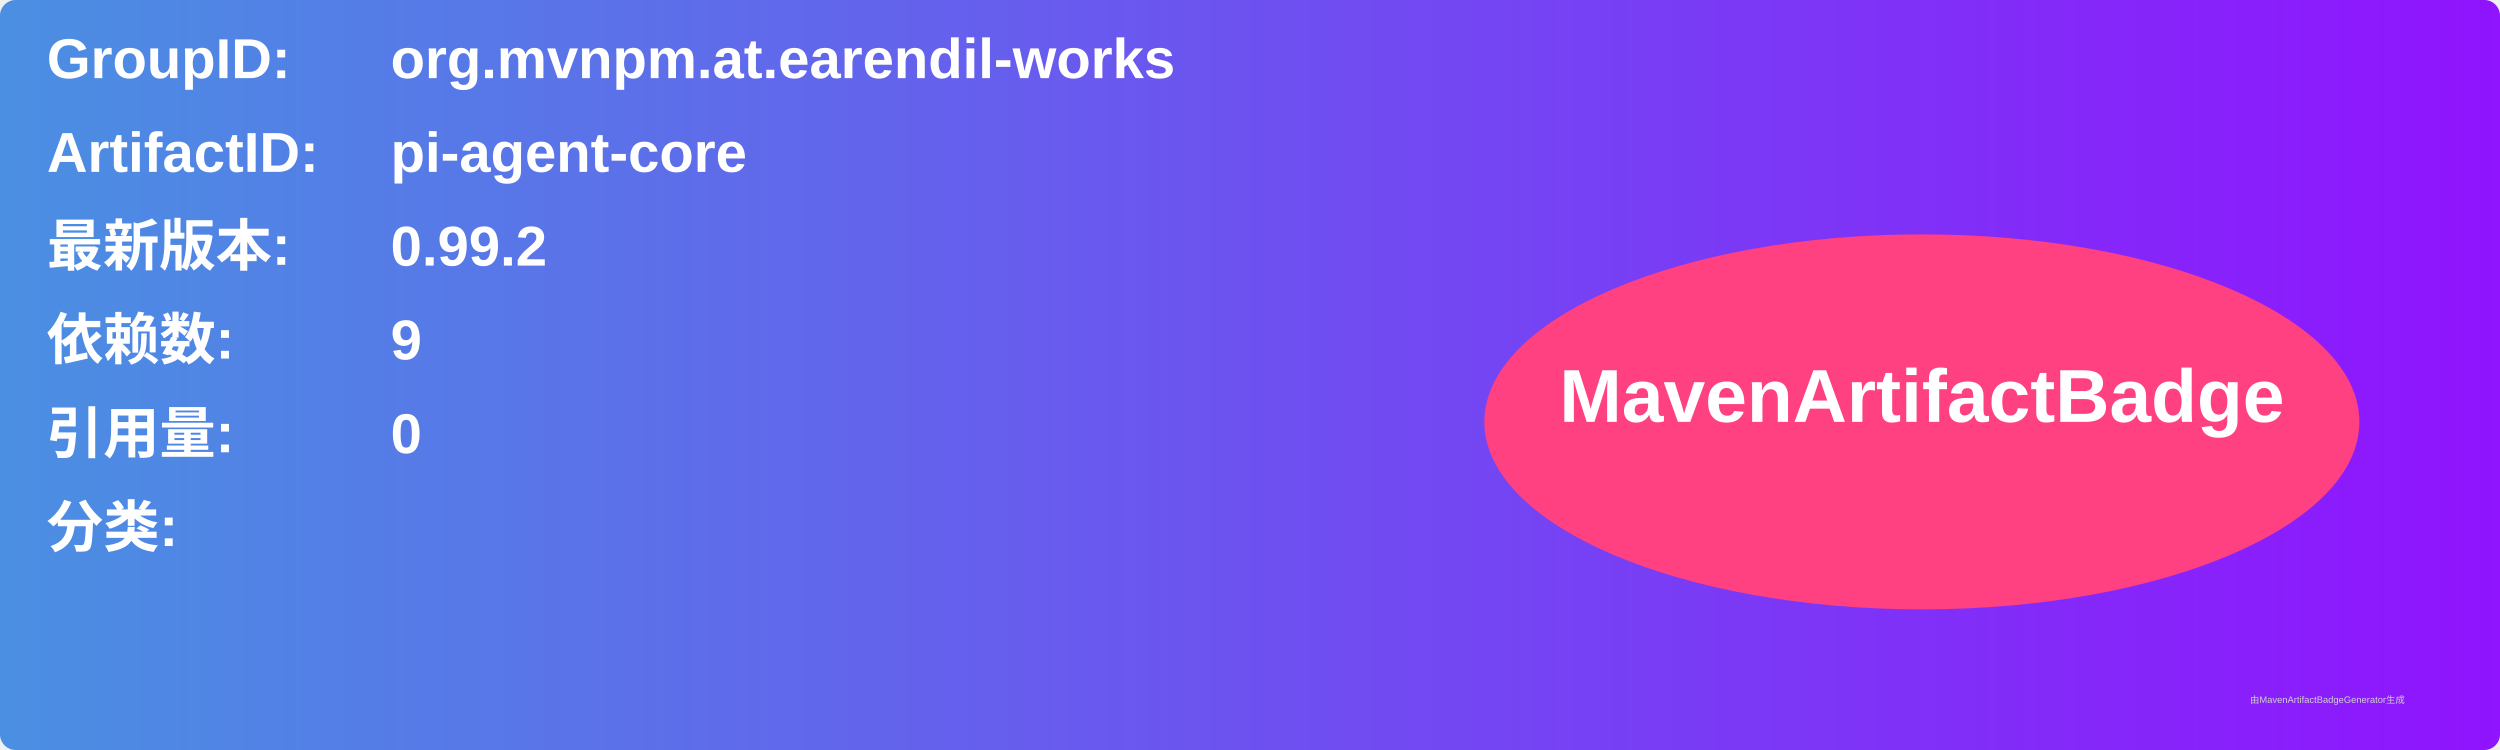
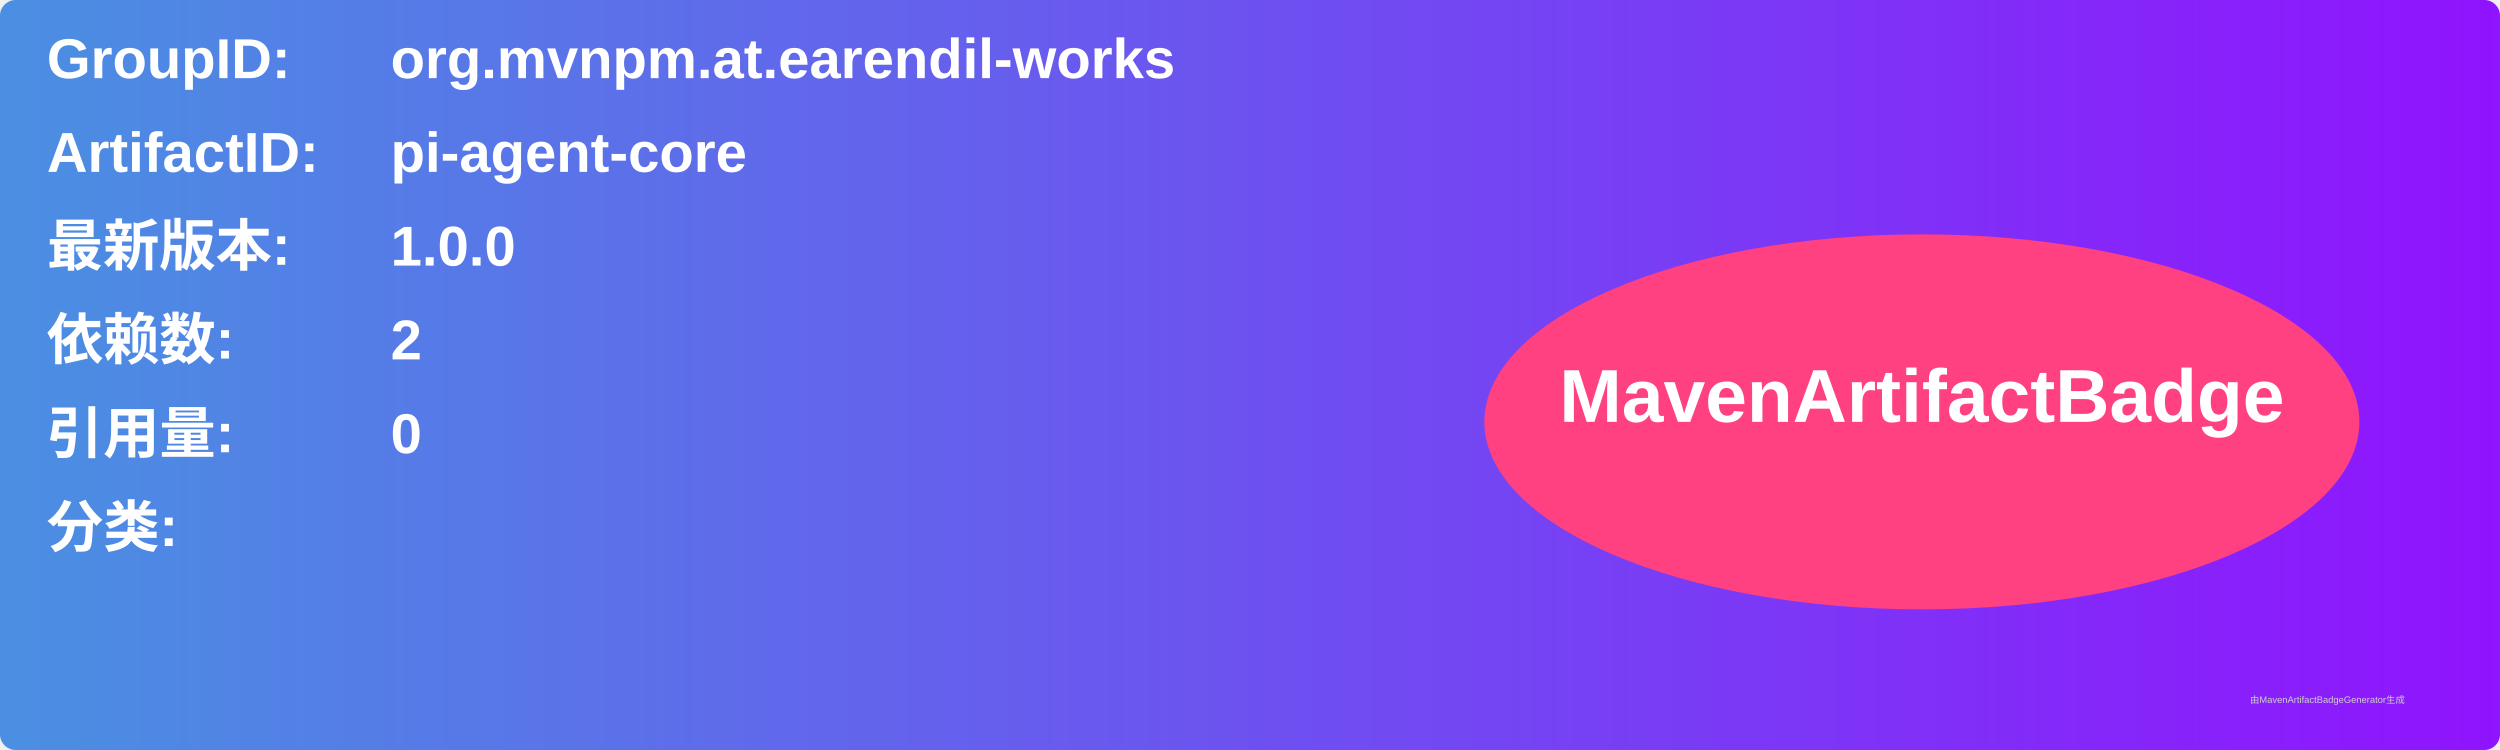
<svg xmlns="http://www.w3.org/2000/svg" width="800" height="240" viewBox="0 0 800 240">
  <linearGradient id="grad" x1="0%" y1="0%" x2="100%" y2="0%">
    <stop offset="0%" stop-color="#4a90e2" />
    <stop offset="100%" stop-color="#9013fe" />
  </linearGradient>
  <rect width="100%" height="100%" rx="5" ry="5" fill="url(#grad)" />
  <g transform="translate(15, 15)">
    <text x="0" y="10" font-family="Arial" font-size="18" fill="white" font-weight="bold" width="260">GroupID:</text>
    <text x="110" y="10" font-family="Arial" font-size="18" fill="white" font-weight="bold" width="460">org.mvnpm.at.earendil-works</text>
    <text x="0" y="40" font-family="Arial" font-size="18" fill="white" font-weight="bold" width="260">ArtifactID:</text>
    <text x="110" y="40" font-family="Arial" font-size="18" fill="white" font-weight="bold" width="460">pi-agent-core</text>
    <text x="0" y="70" font-family="Arial" font-size="18" fill="white" font-weight="bold">最新版本:</text>
    <text x="110" y="70" font-family="Arial" font-size="18" fill="white" font-weight="bold">
-       <tspan font-weight="bold">0.99.2</tspan>
+       <tspan font-weight="bold">1.0.0</tspan>
    </text>
    <text x="0" y="100" font-family="Arial" font-size="18" fill="white" font-weight="bold">依赖数: </text>
    <text x="110" y="100" font-family="Arial" font-size="18" fill="white">
-       <tspan font-weight="bold">9</tspan>
+       <tspan font-weight="bold">2</tspan>
    </text>
    <text x="0" y="130" font-family="Arial" font-size="18" fill="white" font-weight="bold">引用量: </text>
    <text x="110" y="130" font-family="Arial" font-size="18" fill="white">
      <tspan font-weight="bold">0</tspan>
    </text>
    <text x="0" y="160" font-family="Arial" font-size="18" fill="white" font-weight="bold">分类:</text>
    <text x="10" y="190" font-family="Arial" font-size="10" fill="white">
      <tspan font-weight="bold" />
    </text>
    <ellipse cx="600" cy="120" rx="140" ry="60" fill="#ff4081" />
    <text x="600" y="120" text-anchor="middle" font-family="Arial" font-size="24" fill="white" font-weight="bold">MavenArtifactBadge</text>
  </g>
  <text x="720" y="225" font-family="Arial" font-size="3" fill="#d0d0d0">由MavenArtifactBadgeGenerator生成</text>
</svg>
